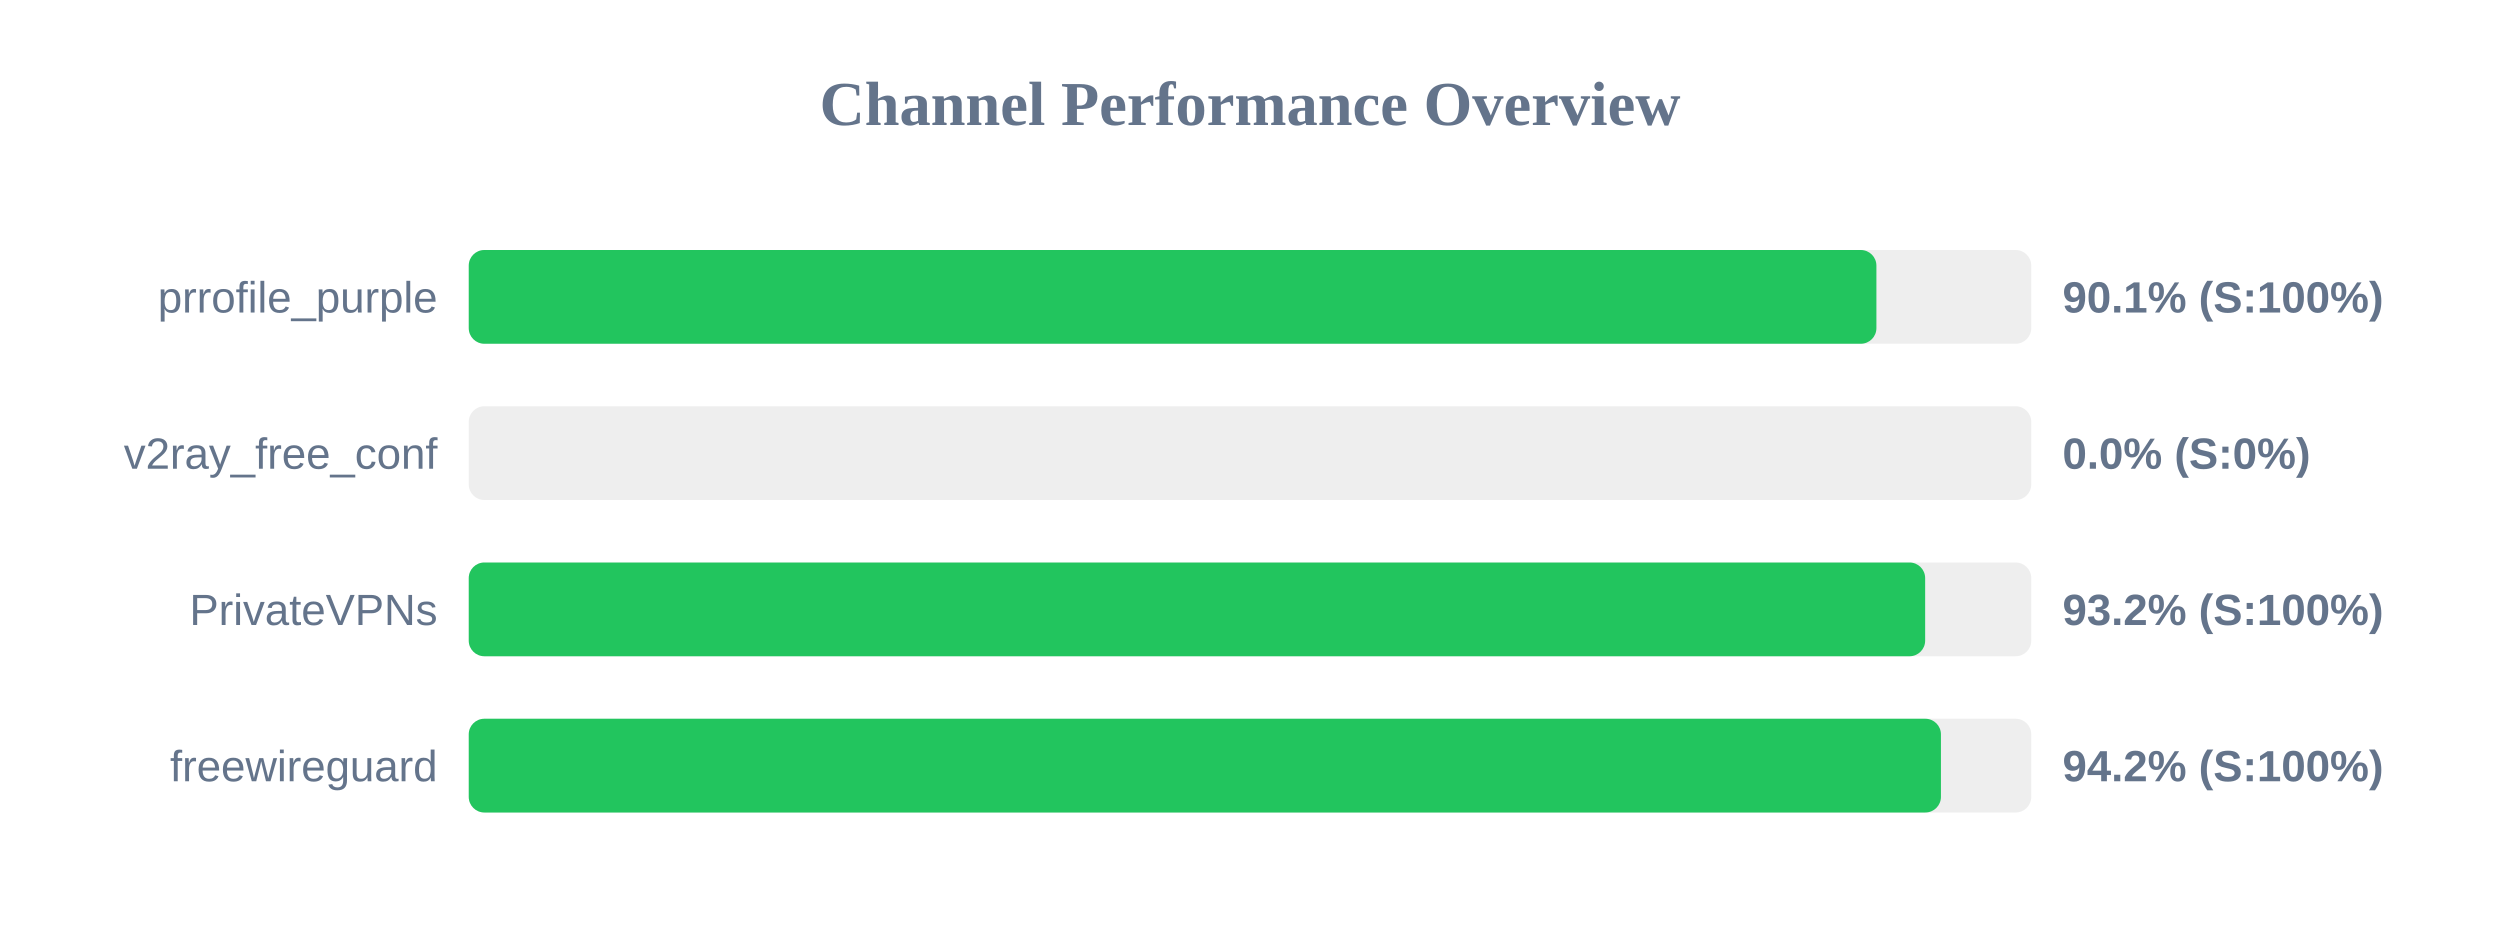
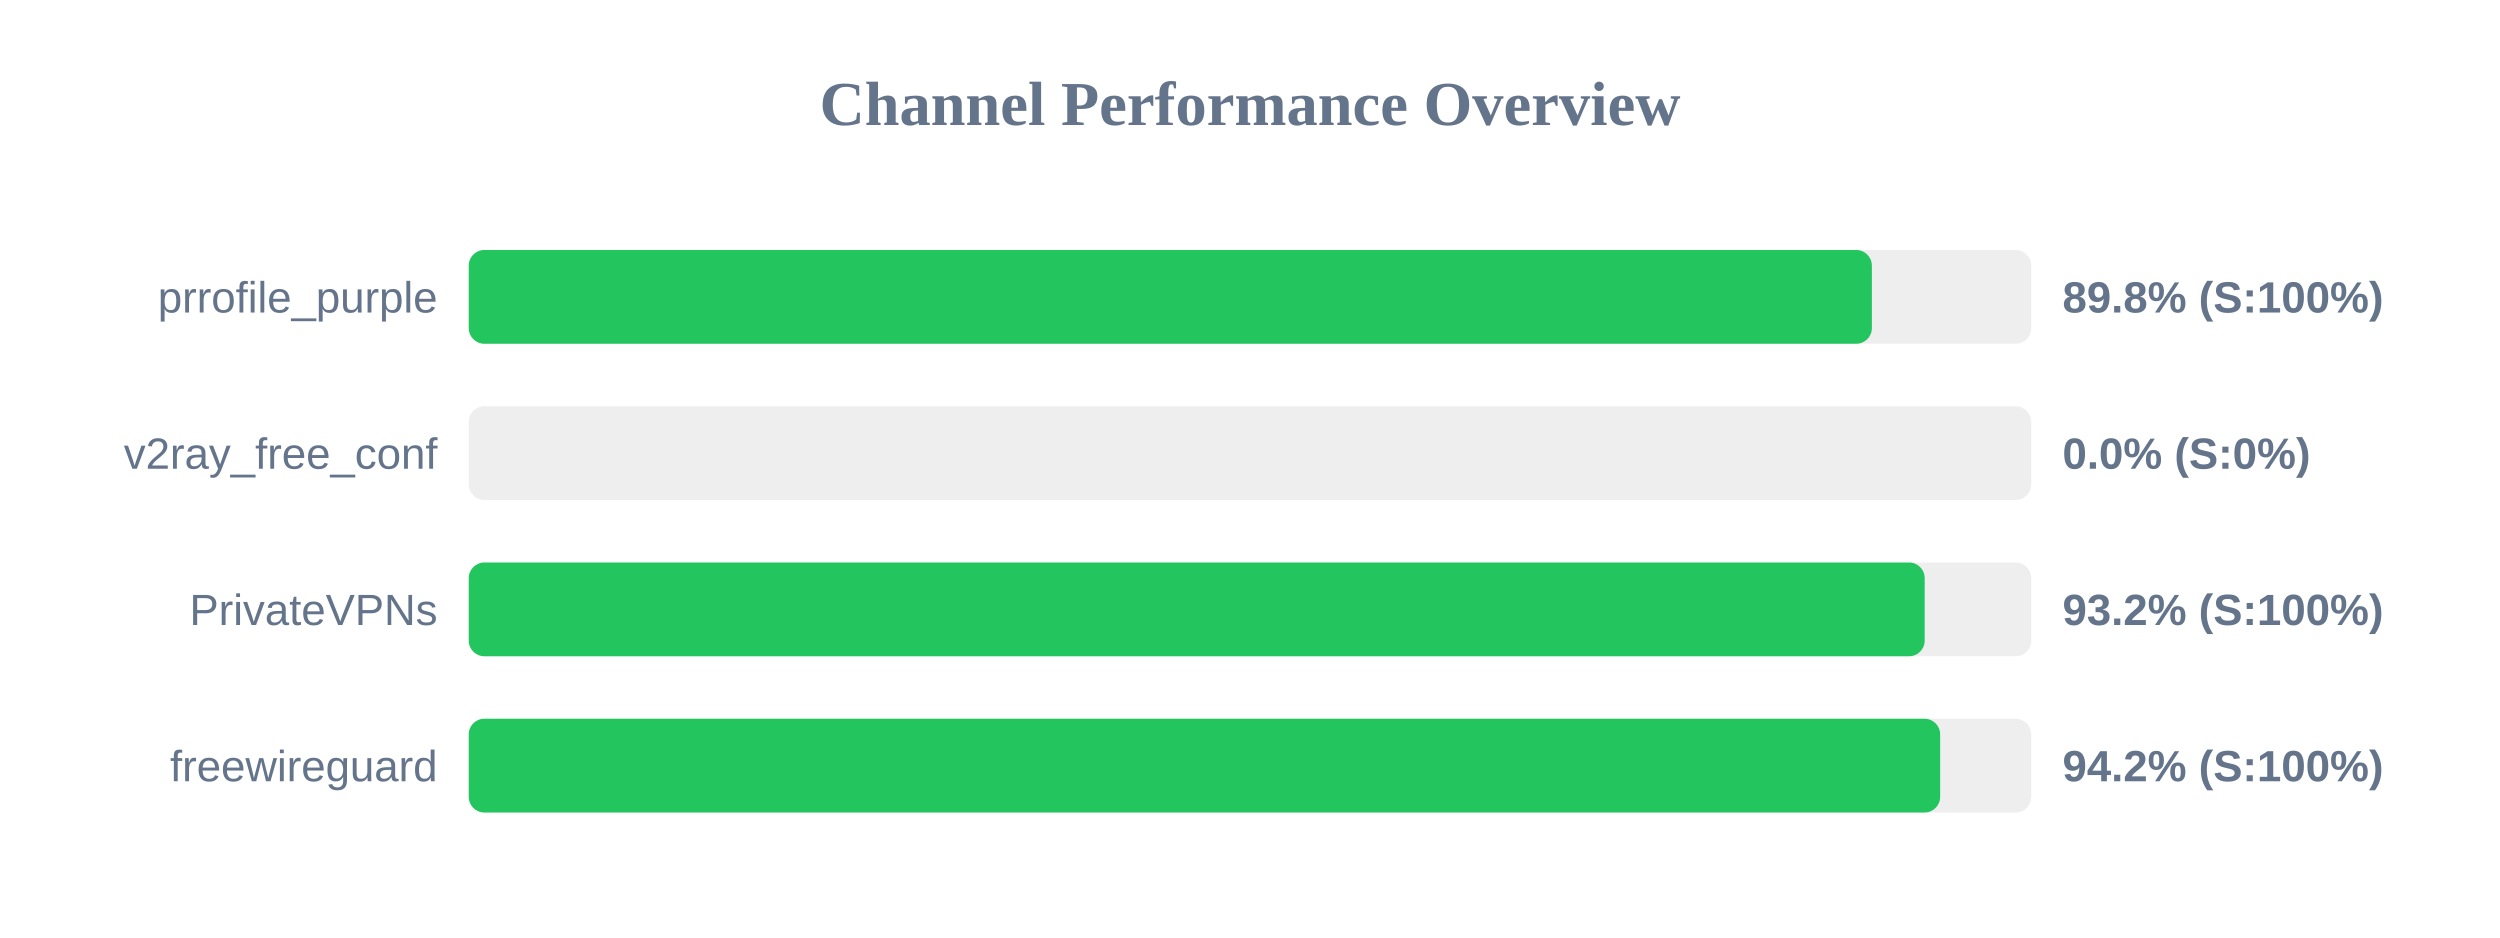
<svg xmlns="http://www.w3.org/2000/svg" width="800" height="300" version="1.1">
  <style>
        .row { font: 14px Arial; fill: #64748b; }
        .score { font: bold 14px Arial; fill: #64748b; }
    </style>
  <text x="400" y="40" text-anchor="middle" font-size="20px" font-weight="bold" fill="#64748b">Channel Performance Overview</text>
  <rect x="150" y="80" width="500" height="30" fill="#eee" rx="5" />
-   <rect x="150" y="80" width="450.45" height="30" fill="#22c55e" rx="5" />
+   <rect x="150" y="80" width="449.0" height="30" fill="#22c55e" rx="5" />
  <text x="140" y="100" text-anchor="end" class="row">prrofile_purple</text>
-   <text x="660" y="100" text-anchor="start" class="score">90.1% (S:100%)</text>
+   <text x="660" y="100" text-anchor="start" class="score">89.8% (S:100%)</text>
  <rect x="150" y="130" width="500" height="30" fill="#eee" rx="5" />
  <rect x="150" y="130" width="0.0" height="30" fill="#ef4444" rx="5" />
  <text x="140" y="150" text-anchor="end" class="row">v2ray_free_conf</text>
  <text x="660" y="150" text-anchor="start" class="score">0.0% (S:0%)</text>
  <rect x="150" y="180" width="500" height="30" fill="#eee" rx="5" />
-   <rect x="150" y="180" width="466.05" height="30" fill="#22c55e" rx="5" />
+   <rect x="150" y="180" width="465.9" height="30" fill="#22c55e" rx="5" />
  <text x="140" y="200" text-anchor="end" class="row">PrivateVPNs</text>
  <text x="660" y="200" text-anchor="start" class="score">93.2% (S:100%)</text>
  <rect x="150" y="230" width="500" height="30" fill="#eee" rx="5" />
-   <rect x="150" y="230" width="471.1" height="30" fill="#22c55e" rx="5" />
+   <rect x="150" y="230" width="470.85" height="30" fill="#22c55e" rx="5" />
  <text x="140" y="250" text-anchor="end" class="row">freewireguard</text>
  <text x="660" y="250" text-anchor="start" class="score">94.2% (S:100%)</text>
</svg>
